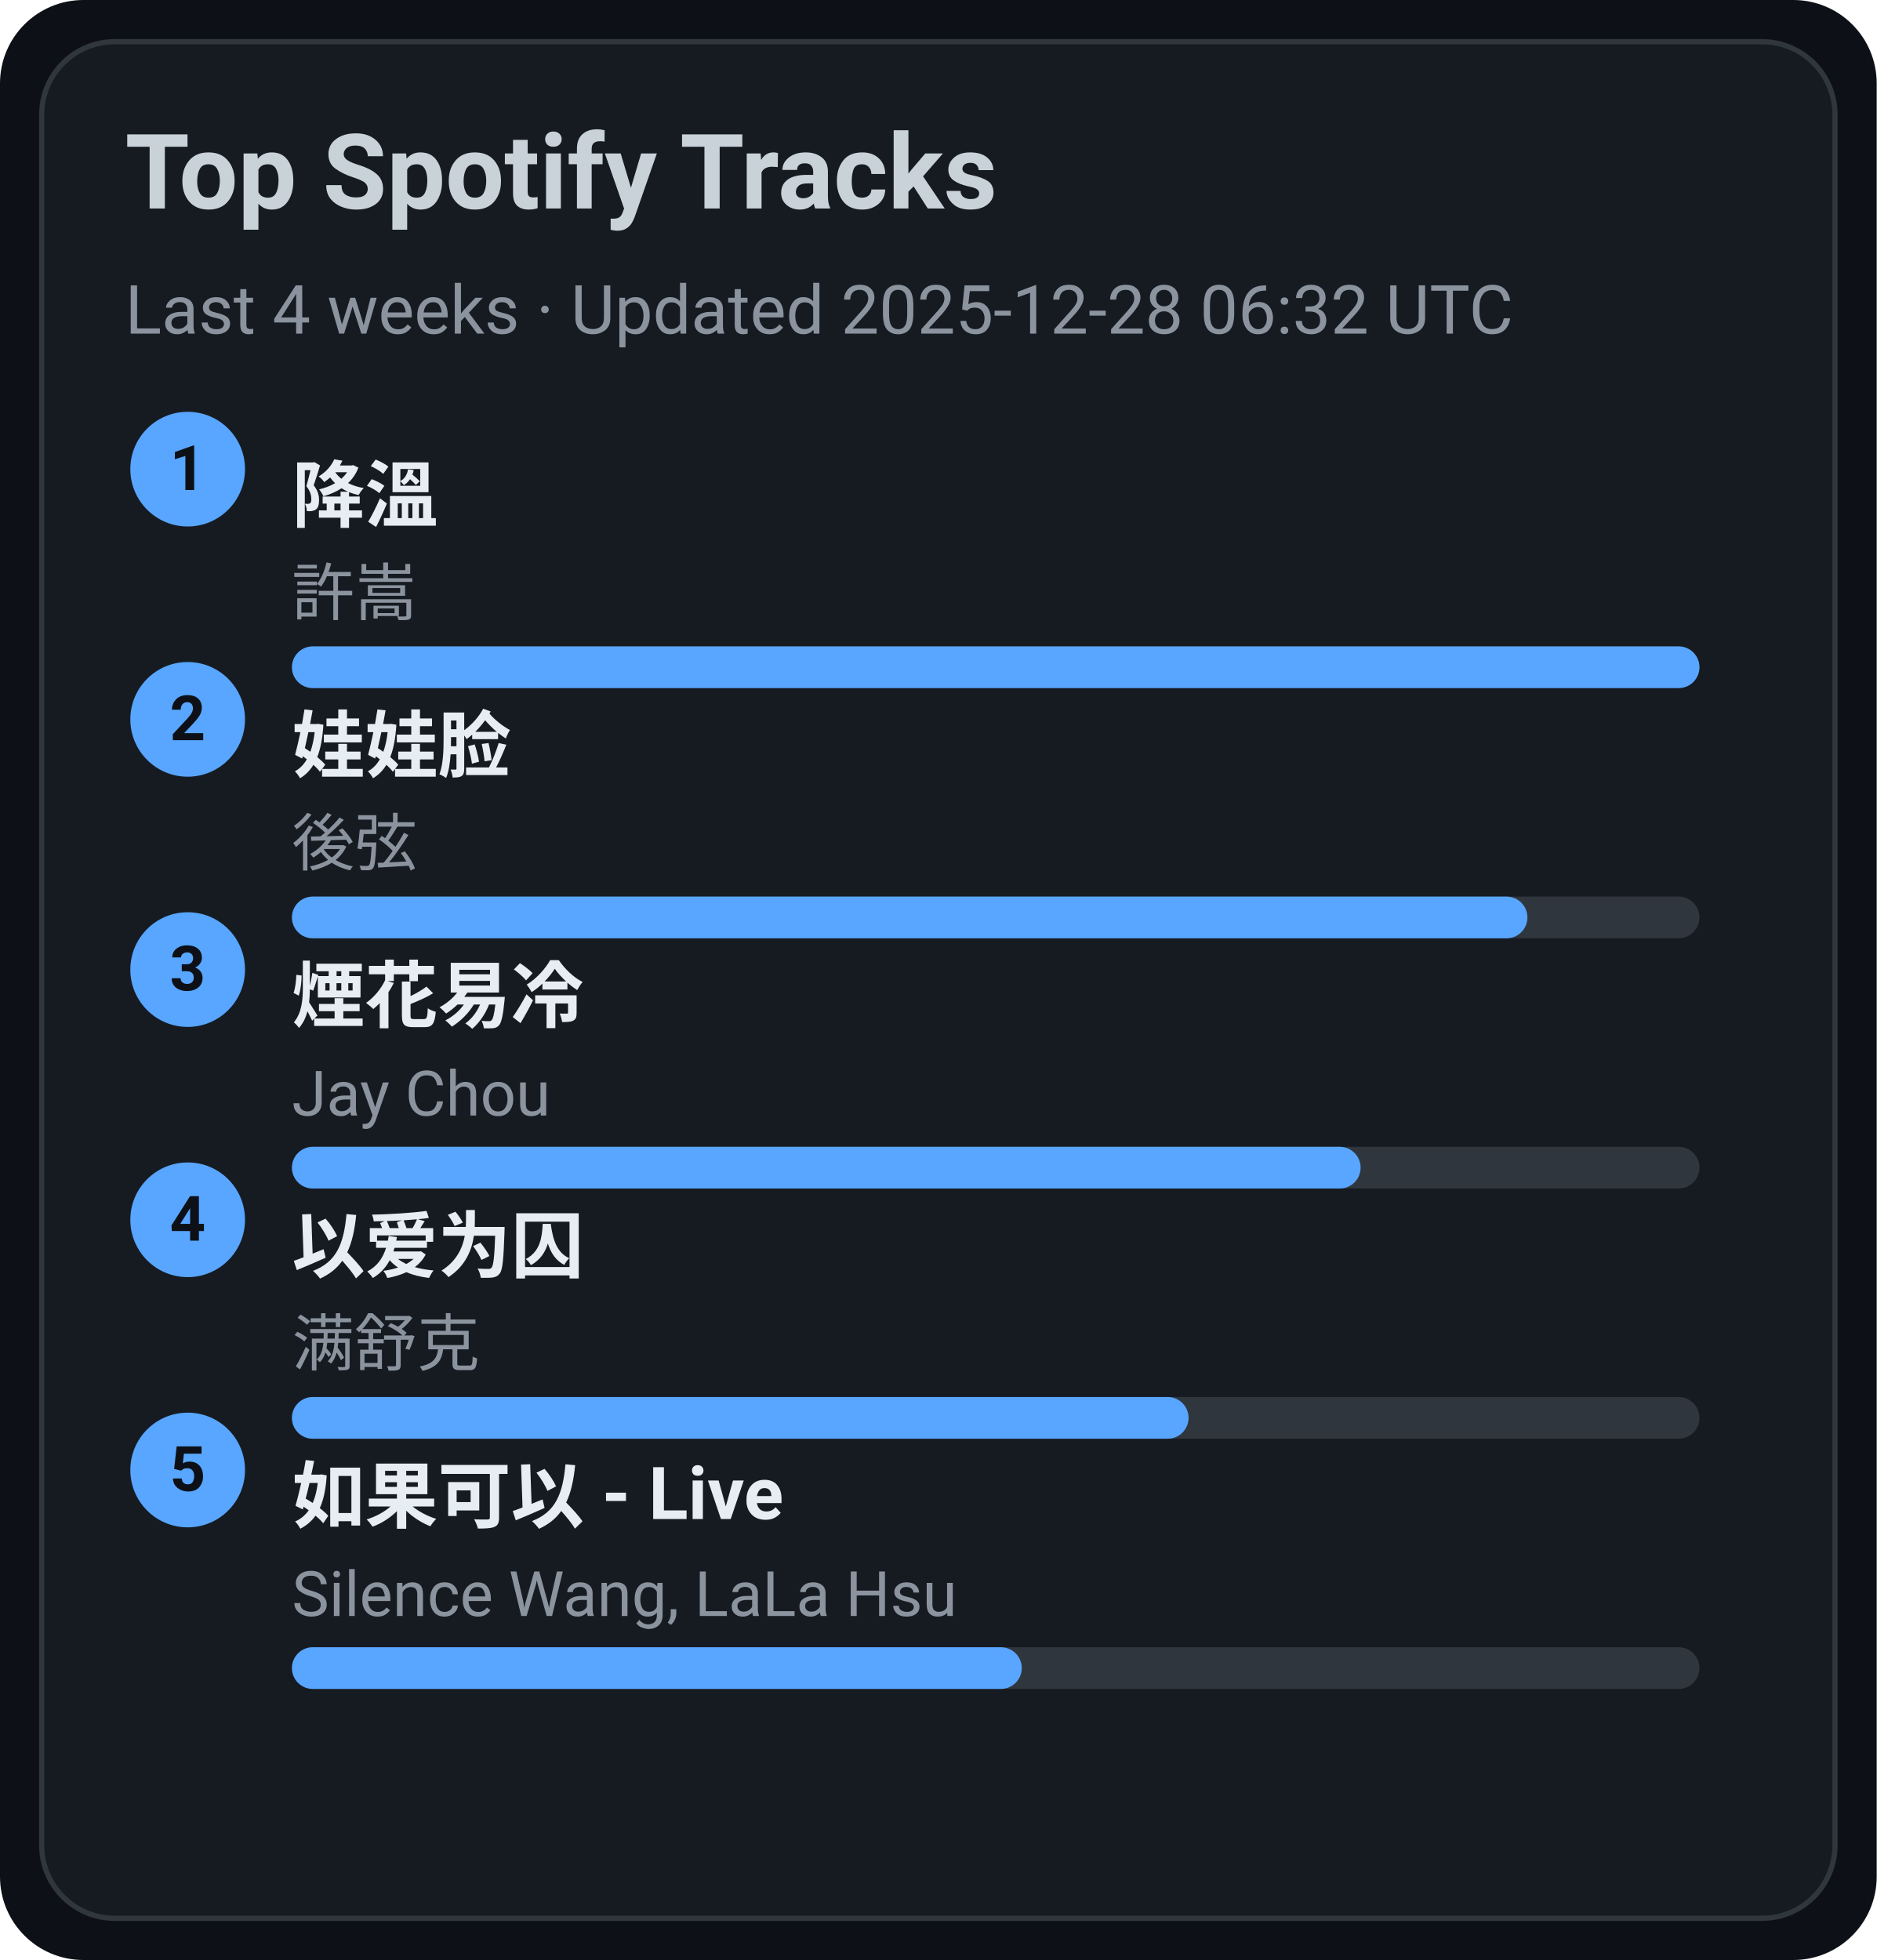
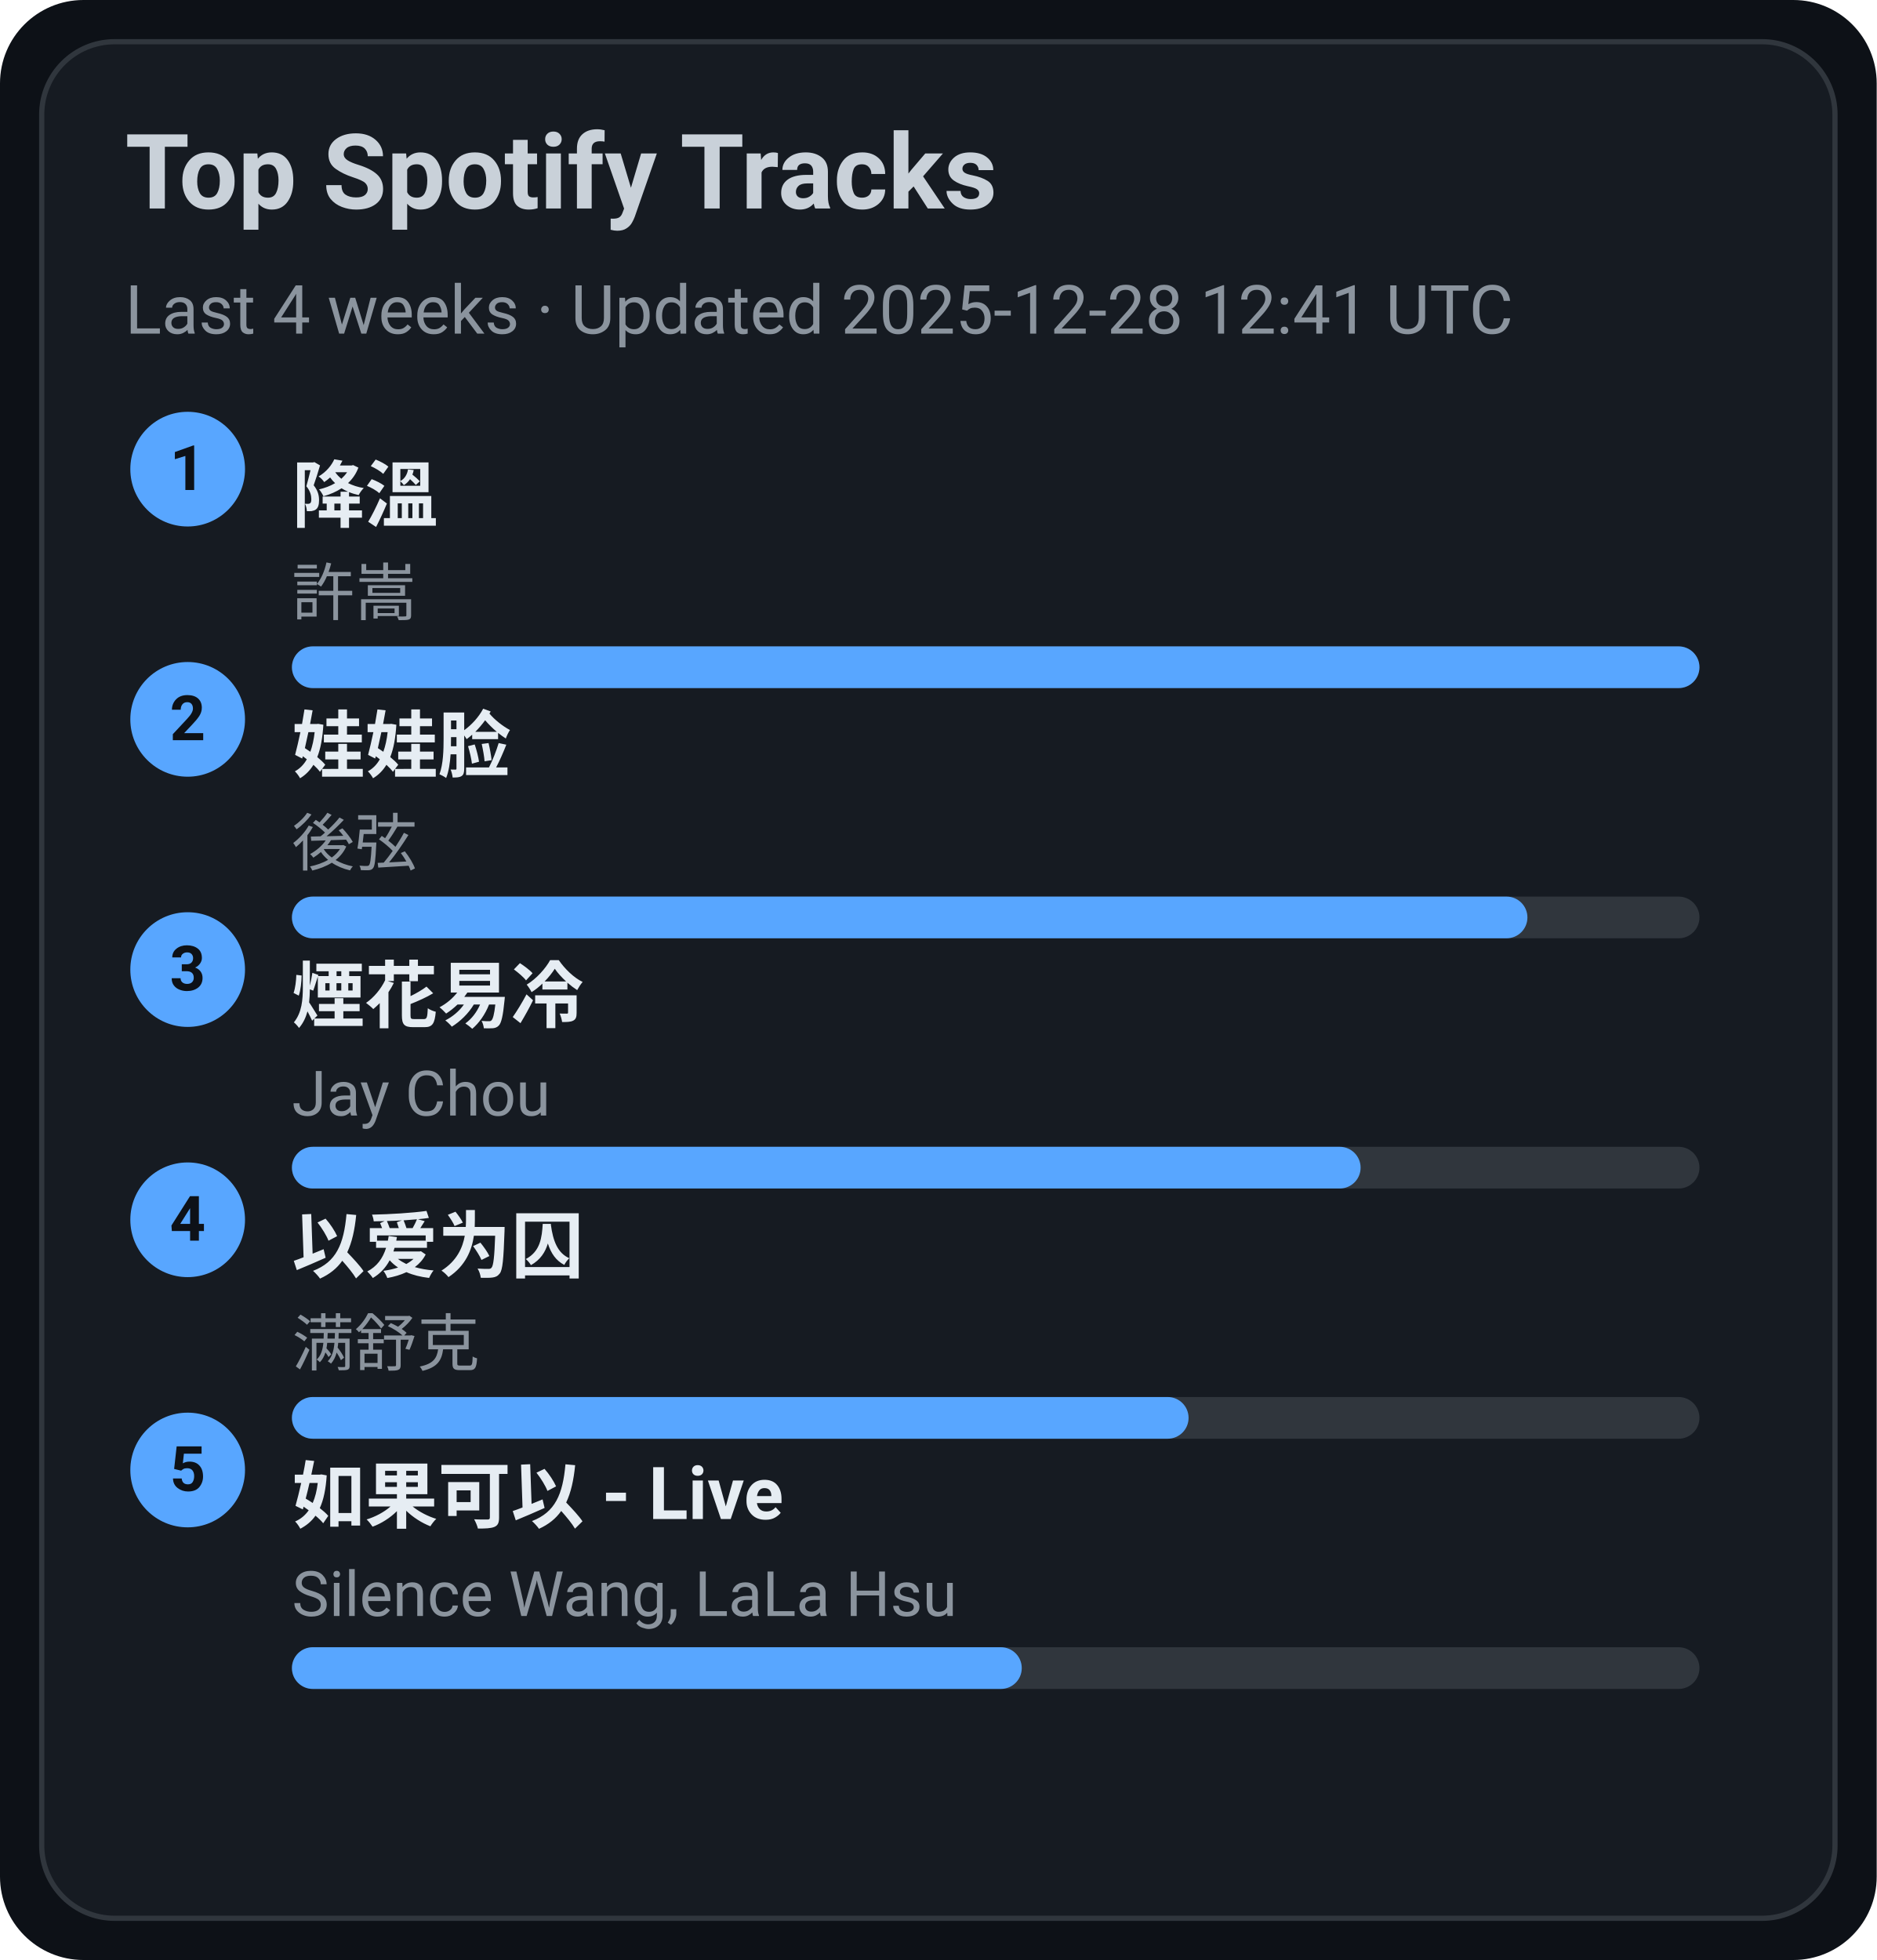
<svg xmlns="http://www.w3.org/2000/svg" width="360" height="376" viewBox="0 0 360 376">
  <style>text{font-family:-apple-system,BlinkMacSystemFont,Segoe UI,Roboto,Ubuntu,Helvetica Neue,Arial,Noto Sans,sans-serif}</style>
  <rect width="360" height="376" rx="16" fill="#0d1117" />
  <rect x="8" y="8" width="344" height="360" rx="14" fill="#161b22" stroke="#30363d" />
  <text x="24" y="40" font-size="20" fill="#c9d1d9" font-weight="600">Top Spotify Tracks</text>
-   <text x="24" y="64" font-size="13" fill="#8b949e">Last 4 weeks · Updated 2025-12-28 06:32 UTC</text>
+   <text x="24" y="64" font-size="13" fill="#8b949e">Last 4 weeks · Updated 2025-12-28 12:41 UTC</text>
  <circle cx="36" cy="90" r="11" fill="#58a6ff" />
  <text x="36" y="94" text-anchor="middle" font-size="12" fill="#0d1117" font-weight="700">1</text>
  <a href="https://open.spotify.com/track/2q9uhrOfyOnBa3oWR1PfYT" target="_blank" rel="noopener noreferrer">
    <text x="56" y="100" font-size="14" fill="#e6edf3" font-weight="600">降溫</text>
  </a>
  <text x="56" y="118" font-size="12" fill="#8b949e">許嵩</text>
  <rect x="56" y="124" width="270" height="8" rx="4" fill="#30363d" />
  <rect x="56" y="124" width="270" height="8" rx="4" fill="#58a6ff" />
  <circle cx="36" cy="138" r="11" fill="#58a6ff" />
  <text x="36" y="142" text-anchor="middle" font-size="12" fill="#0d1117" font-weight="700">2</text>
  <a href="https://open.spotify.com/track/08ouEICweFmqfgPJnRIQkE" target="_blank" rel="noopener noreferrer">
    <text x="56" y="148" font-size="14" fill="#e6edf3" font-weight="600">娃娃脸</text>
  </a>
  <text x="56" y="166" font-size="12" fill="#8b949e">後弦</text>
  <rect x="56" y="172" width="270" height="8" rx="4" fill="#30363d" />
  <rect x="56" y="172" width="237" height="8" rx="4" fill="#58a6ff" />
  <circle cx="36" cy="186" r="11" fill="#58a6ff" />
  <text x="36" y="190" text-anchor="middle" font-size="12" fill="#0d1117" font-weight="700">3</text>
  <a href="https://open.spotify.com/track/24beWW0pQCJEF3IVSpIryu" target="_blank" rel="noopener noreferrer">
    <text x="56" y="196" font-size="14" fill="#e6edf3" font-weight="600">煙花易冷</text>
  </a>
  <text x="56" y="214" font-size="12" fill="#8b949e">Jay Chou</text>
  <rect x="56" y="220" width="270" height="8" rx="4" fill="#30363d" />
  <rect x="56" y="220" width="205" height="8" rx="4" fill="#58a6ff" />
  <circle cx="36" cy="234" r="11" fill="#58a6ff" />
  <text x="36" y="238" text-anchor="middle" font-size="12" fill="#0d1117" font-weight="700">4</text>
  <a href="https://open.spotify.com/track/0RW2LEfGQK5BaIho6sSLqf" target="_blank" rel="noopener noreferrer">
    <text x="56" y="244" font-size="14" fill="#e6edf3" font-weight="600">以爱为囚</text>
  </a>
  <text x="56" y="262" font-size="12" fill="#8b949e">满舒克</text>
  <rect x="56" y="268" width="270" height="8" rx="4" fill="#30363d" />
  <rect x="56" y="268" width="172" height="8" rx="4" fill="#58a6ff" />
  <circle cx="36" cy="282" r="11" fill="#58a6ff" />
  <text x="36" y="286" text-anchor="middle" font-size="12" fill="#0d1117" font-weight="700">5</text>
  <a href="https://open.spotify.com/track/6IF65dJzfmPcX7jwDegwoo" target="_blank" rel="noopener noreferrer">
    <text x="56" y="292" font-size="14" fill="#e6edf3" font-weight="600">如果可以 - Live</text>
  </a>
  <text x="56" y="310" font-size="12" fill="#8b949e">Silence Wang, LaLa Hsu</text>
  <rect x="56" y="316" width="270" height="8" rx="4" fill="#30363d" />
  <rect x="56" y="316" width="140" height="8" rx="4" fill="#58a6ff" />
</svg>
